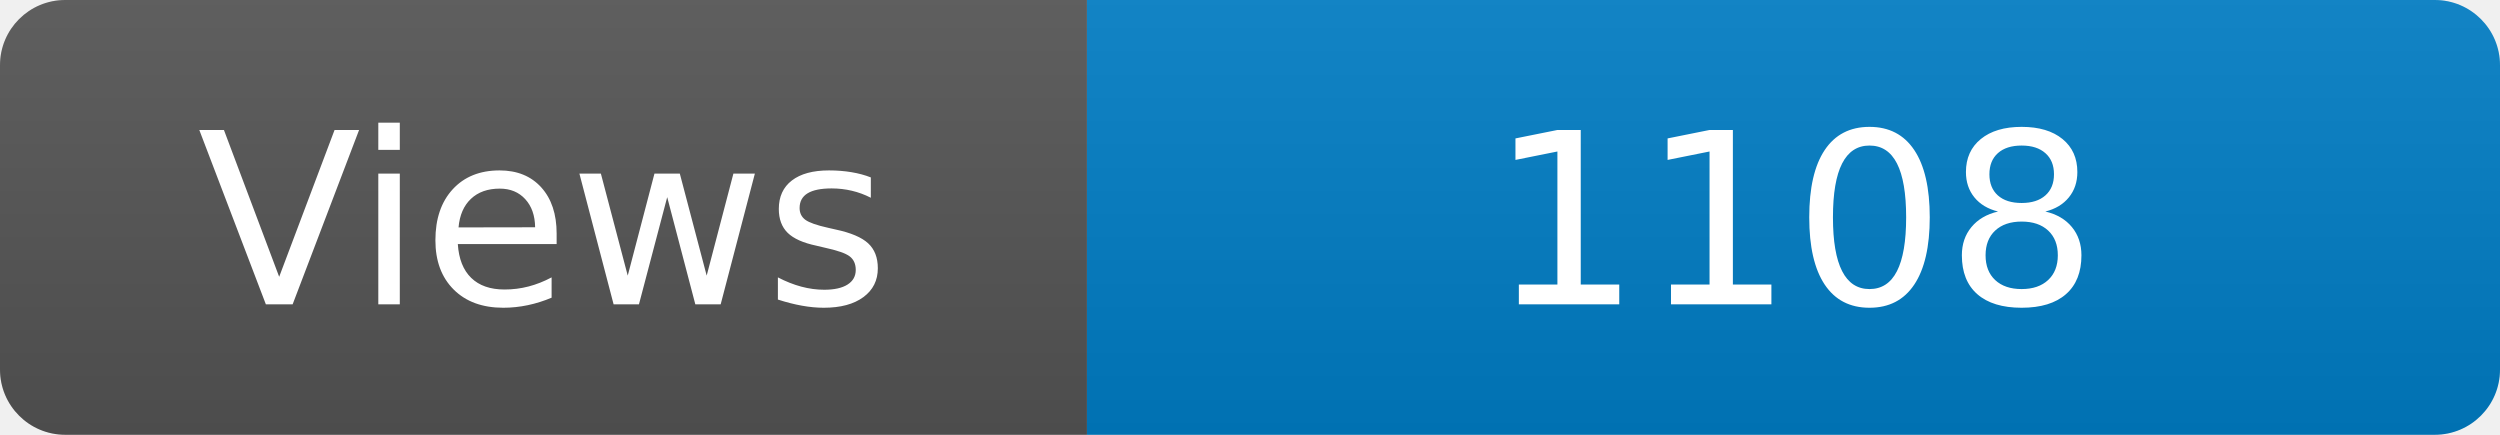
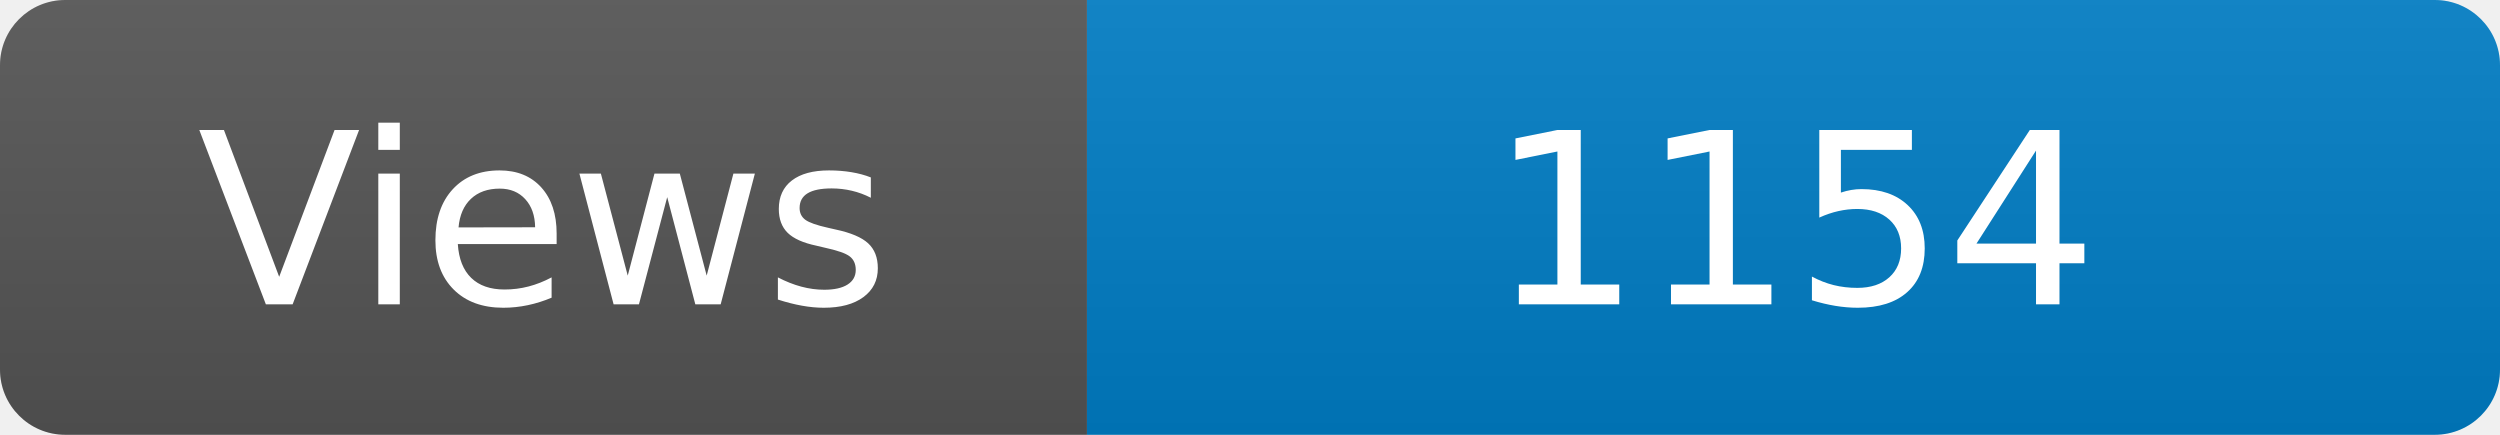
<svg xmlns="http://www.w3.org/2000/svg" width="115" height="20" role="img" aria-label="Maintained?: yes">
  <linearGradient id="s" x2="0" y2="100%">
    <stop offset="0" stop-color="#bbb" stop-opacity=".1" />
    <stop offset="1" stop-opacity=".1" />
  </linearGradient>
  <clipPath id="r">
    <rect width="115" height="20" rx="3" fill="#fff" />
  </clipPath>
  <g clip-path="url(#r)">
    <rect width="50" height="20" fill="#555" />
    <rect x="50" width="160" height="20" fill="#007ec6" />
    <rect width="115" height="20" fill="url(#s)" />
  </g>
  <g fill="#fff" text-anchor="middle" font-family="Verdana,Geneva,DejaVu Sans,sans-serif" font-size="110">
    <text x="250" y="140" transform="scale(.1)" fill="#fff">Views</text>
-     <text x="825" y="140" transform="scale(.1)" fill="#fff">1108</text>
+     <text x="825" y="140" transform="scale(.1)" fill="#fff">1154</text>
  </g>
</svg>
